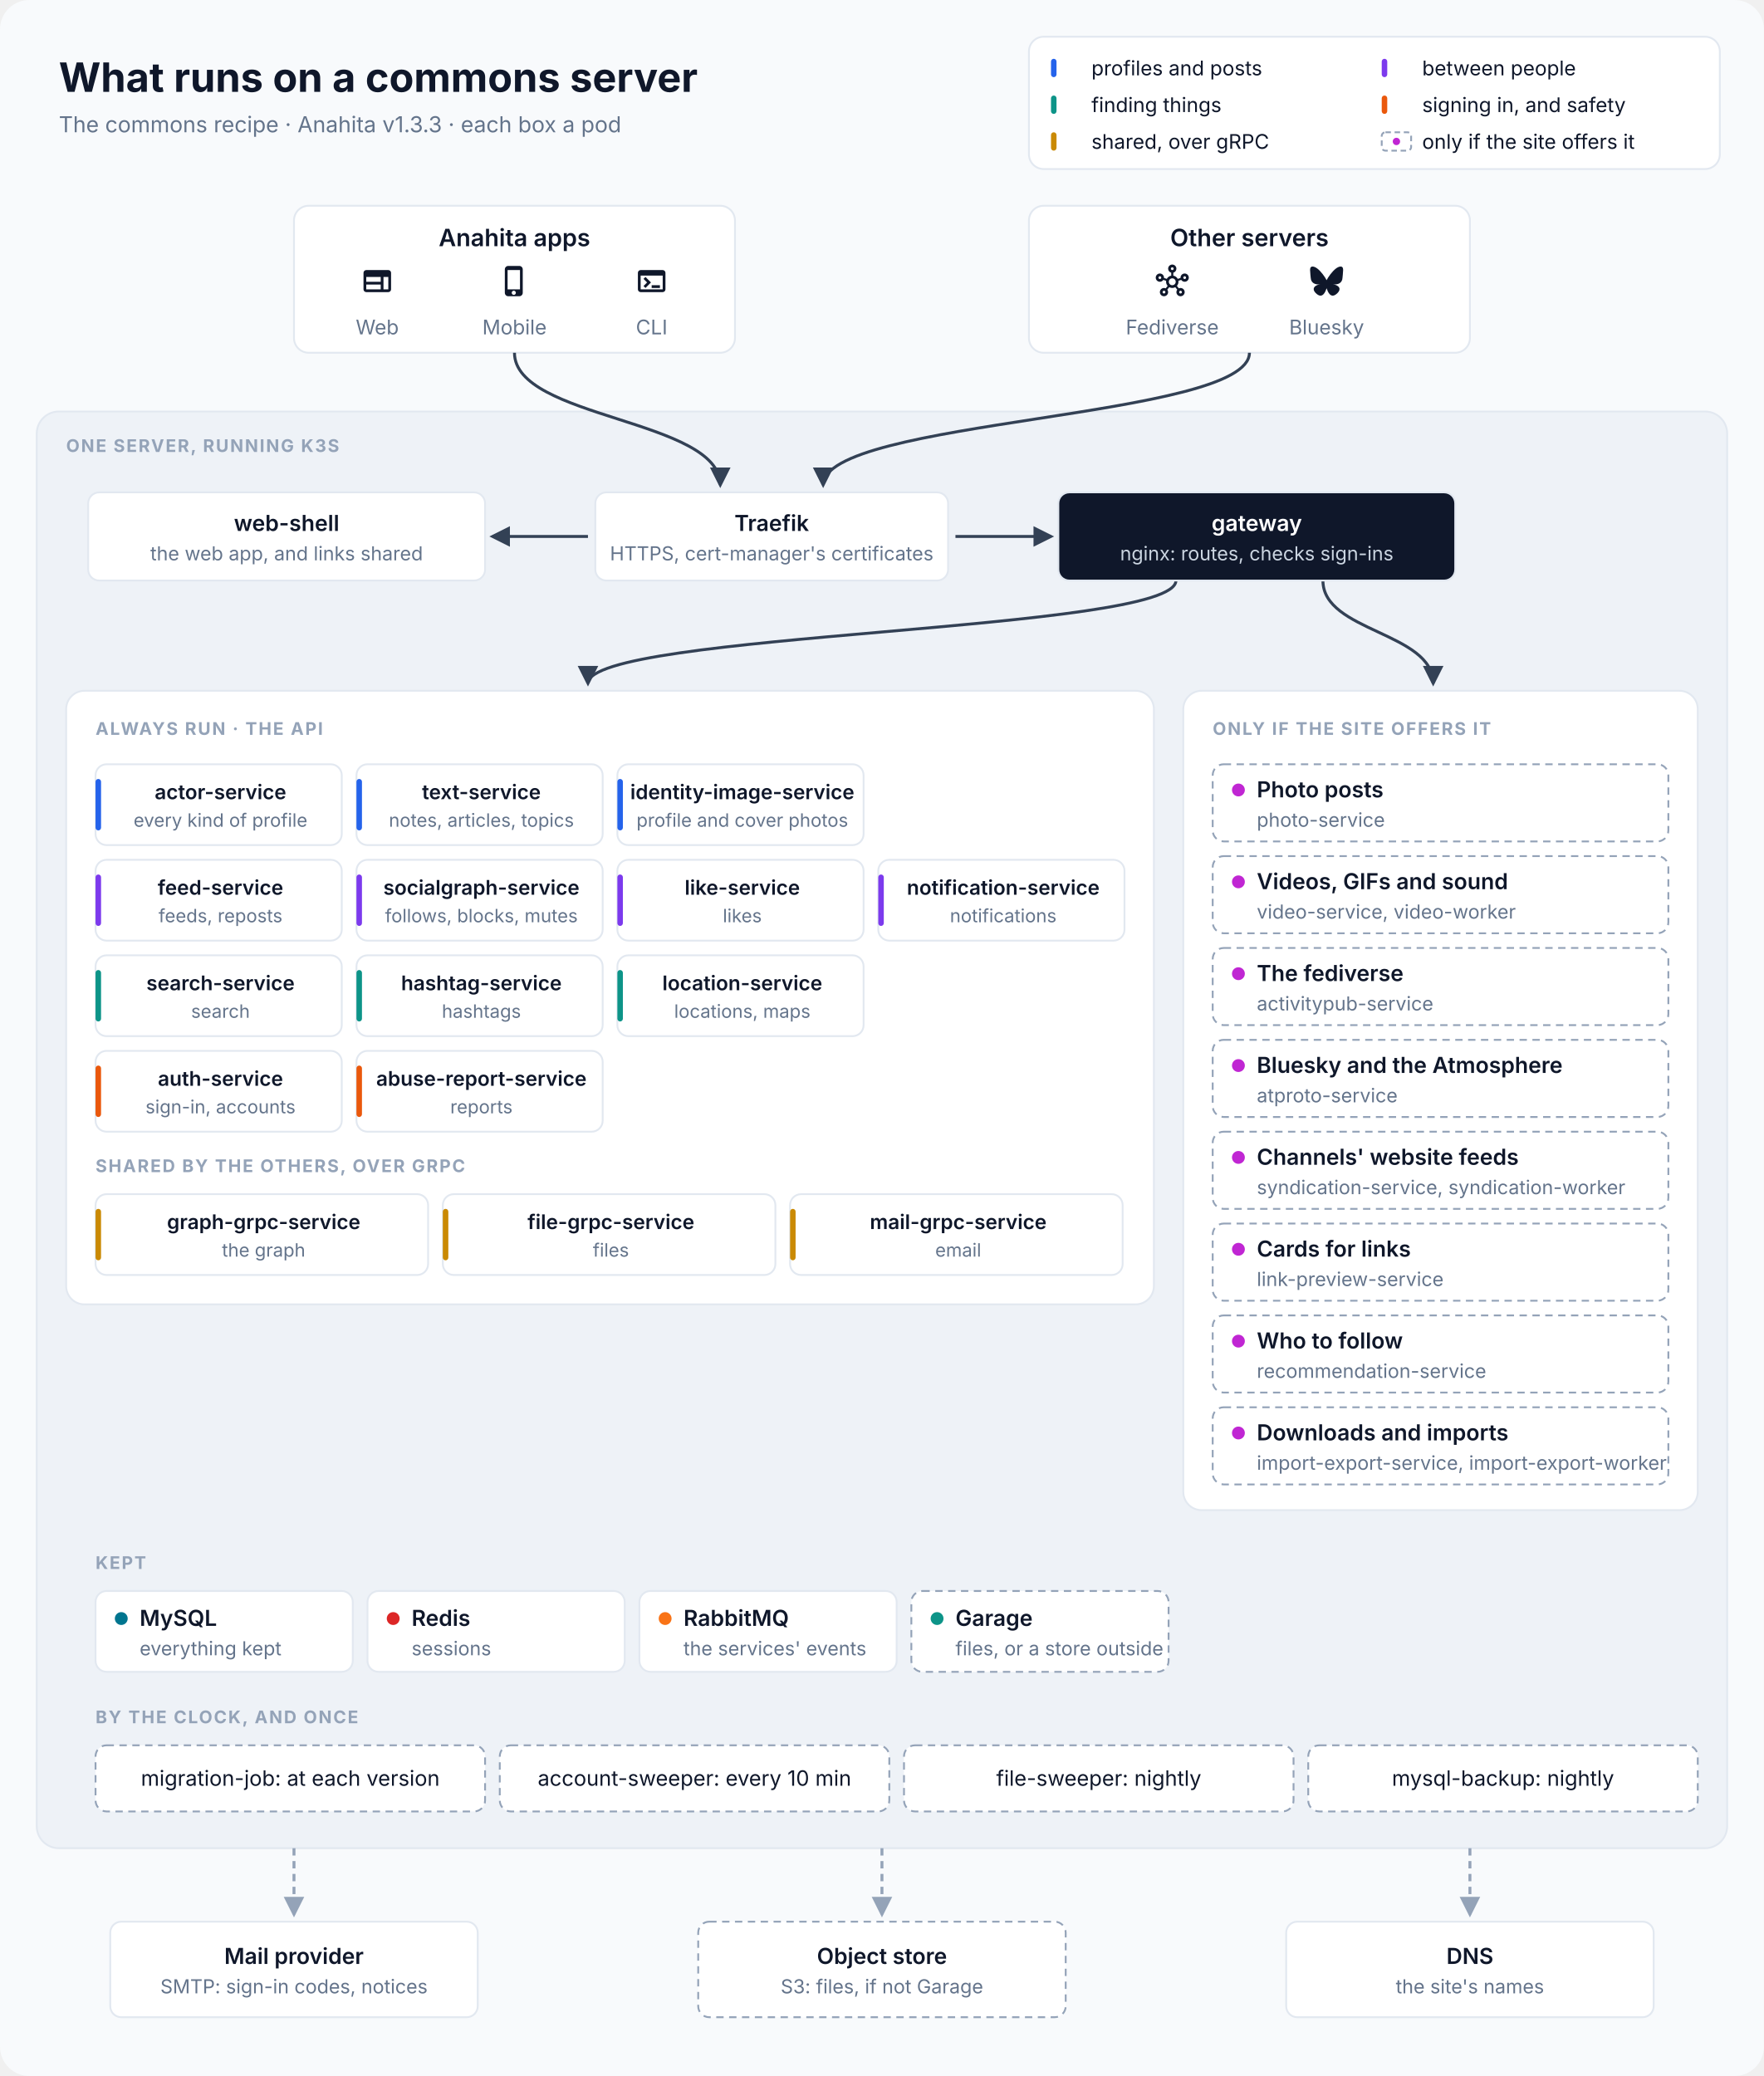
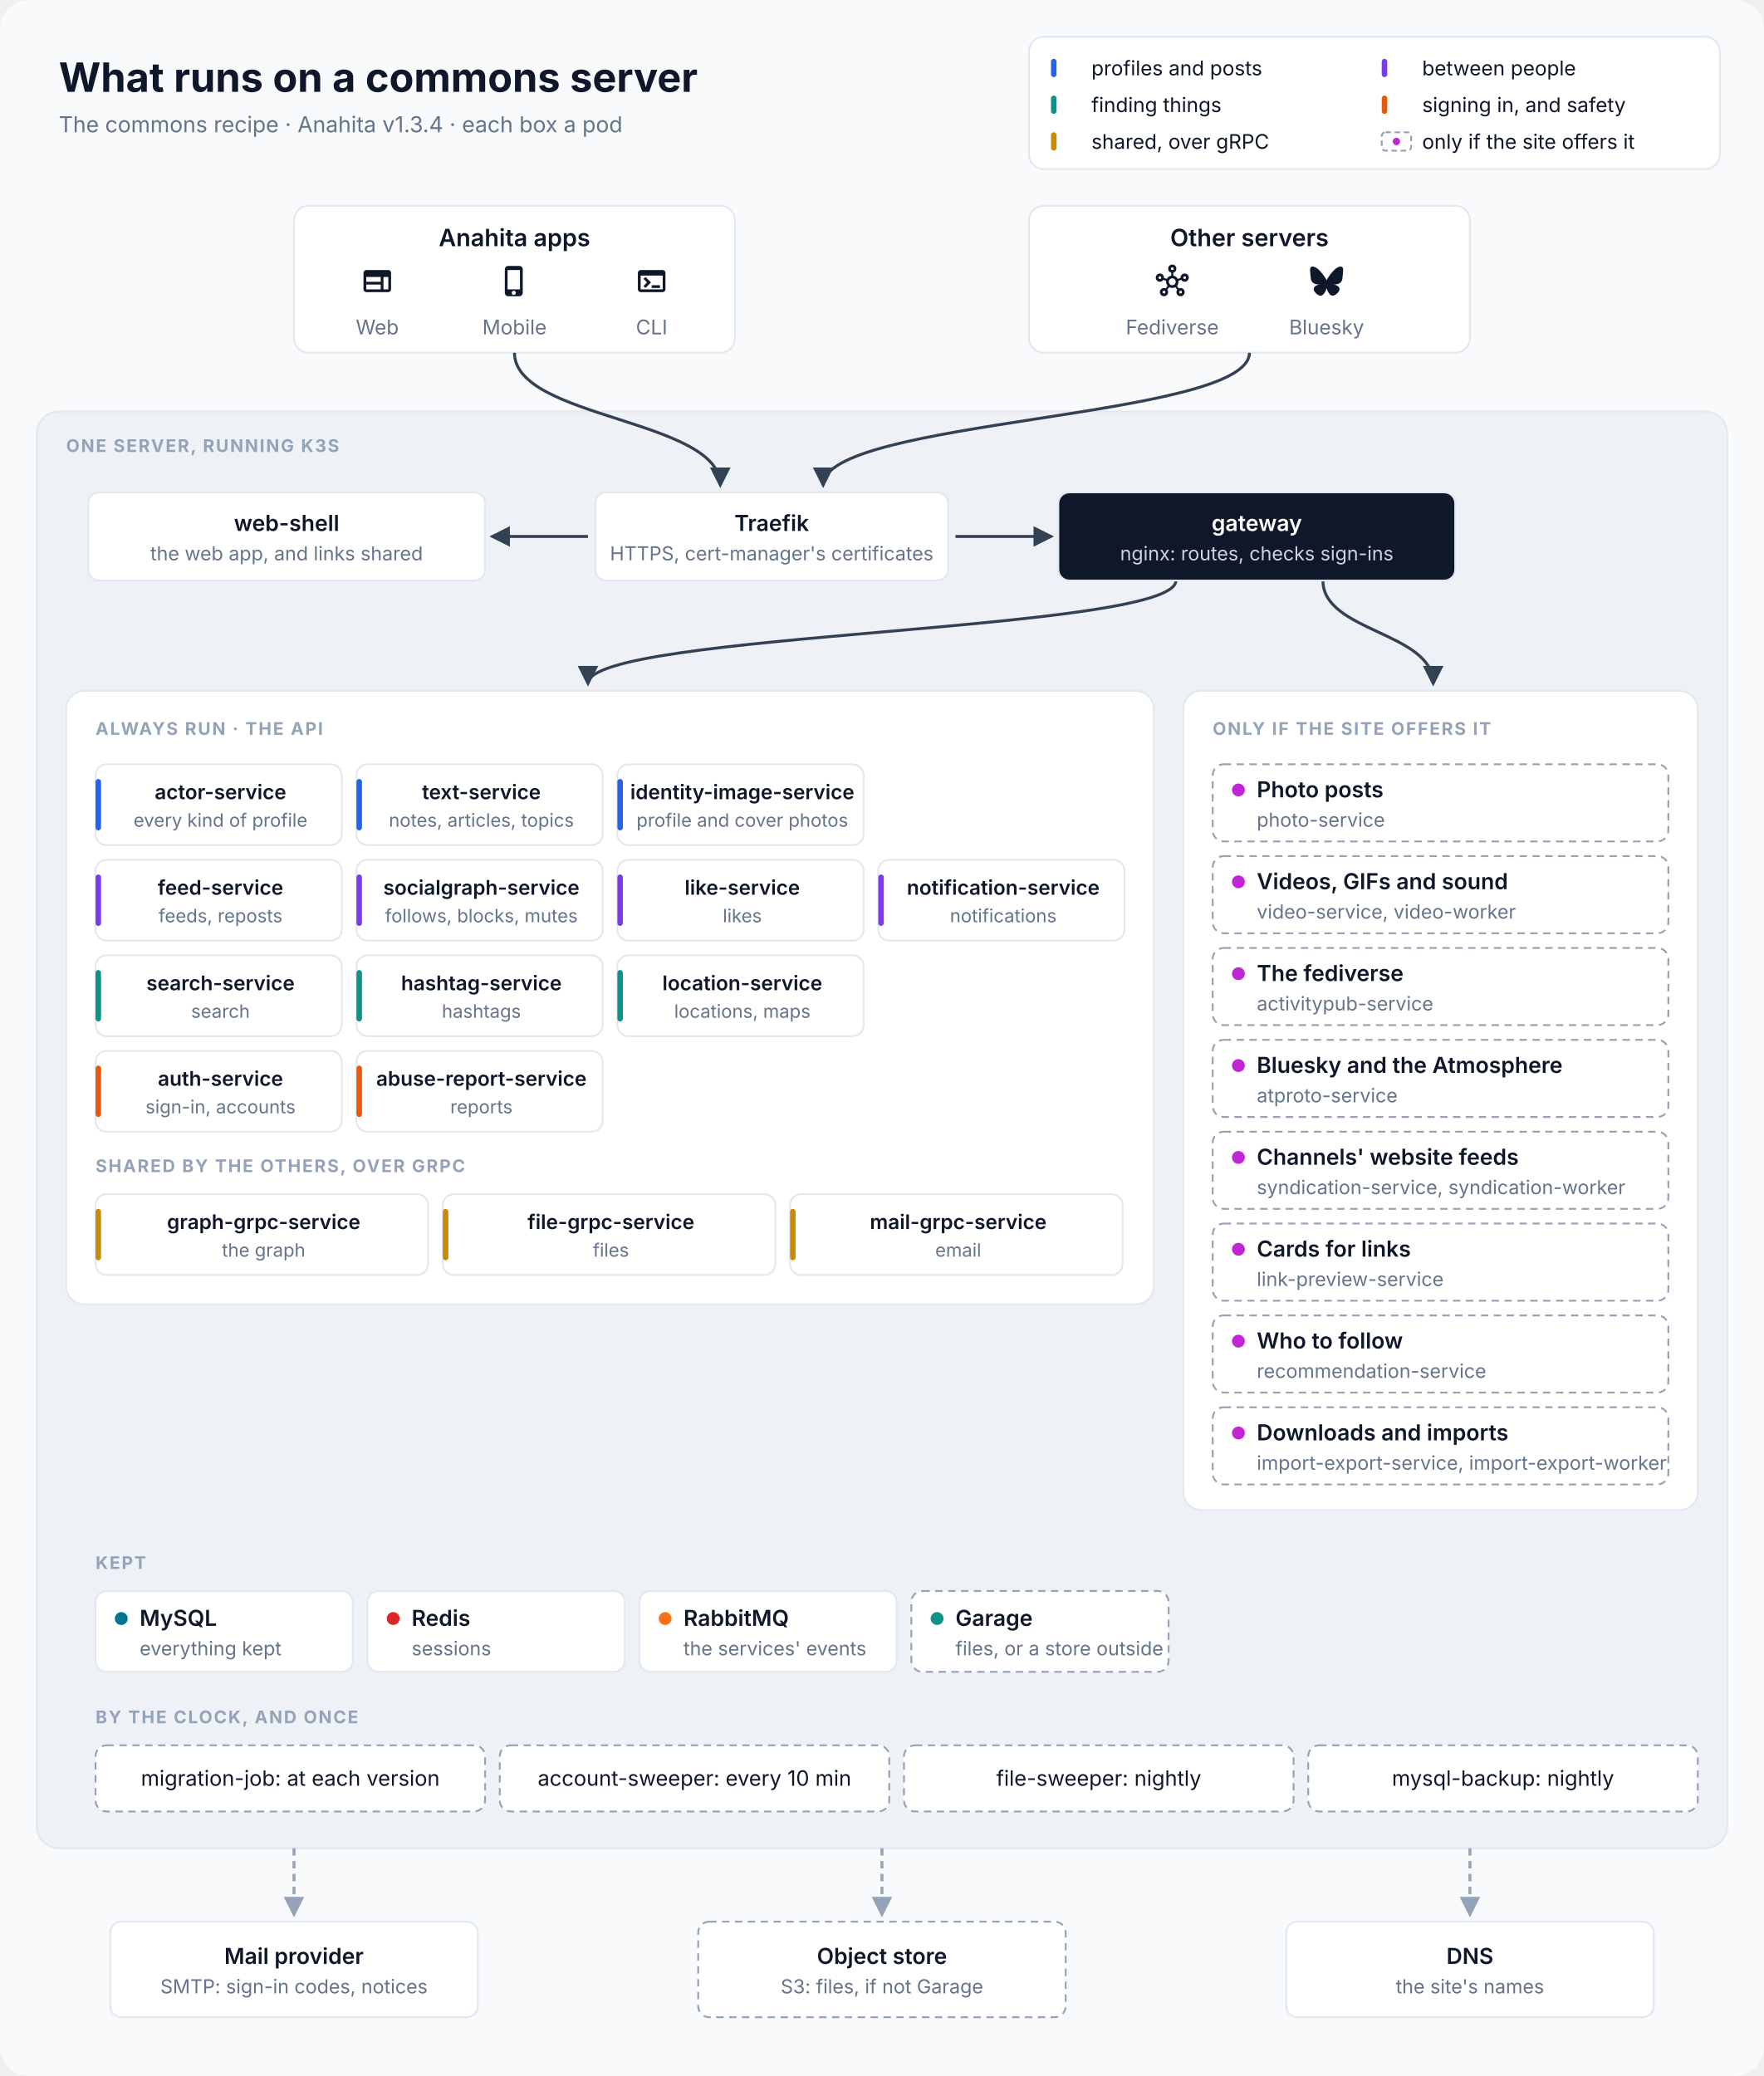
<svg xmlns="http://www.w3.org/2000/svg" viewBox="0 0 960 1130" width="960" height="1130" font-family="Inter, 'SF Pro Text', 'Segoe UI', Helvetica, Arial, sans-serif" role="img" aria-labelledby="title desc">
  <defs>
    <marker id="in" viewBox="0 0 10 10" refX="8.5" refY="5" markerWidth="7" markerHeight="7" orient="auto-start-reverse">
      <path d="M0,0 L10,5 L0,10 z" fill="#334155" />
    </marker>
    <marker id="out" viewBox="0 0 10 10" refX="8.5" refY="5" markerWidth="7" markerHeight="7" orient="auto-start-reverse">
      <path d="M0,0 L10,5 L0,10 z" fill="#94A3B8" />
    </marker>
  </defs>
  <rect width="960" height="1130" rx="16" fill="#F8FAFC" />
  <text x="32" y="50" font-size="22" fill="#0F172A" text-anchor="start" font-weight="700">What runs on a commons server</text>
-   <text x="32" y="72" font-size="12" fill="#64748B" text-anchor="start">The commons recipe · Anahita v1.3.3 · each box a pod</text>
+   <text x="32" y="72" font-size="12" fill="#64748B" text-anchor="start">The commons recipe · Anahita v1.3.4 · each box a pod</text>
  <rect x="560" y="20" width="376" height="72" rx="8" fill="#FFFFFF" stroke="#E2E8F0" />
  <rect x="572" y="32" width="3" height="10" rx="1.5" fill="#2563EB" />
  <text x="594" y="41" font-size="11" fill="#0F172A" text-anchor="start">profiles and posts</text>
  <rect x="752" y="32" width="3" height="10" rx="1.5" fill="#7C3AED" />
  <text x="774" y="41" font-size="11" fill="#0F172A" text-anchor="start">between people</text>
  <rect x="572" y="52" width="3" height="10" rx="1.5" fill="#0D9488" />
  <text x="594" y="61" font-size="11" fill="#0F172A" text-anchor="start">finding things</text>
  <rect x="752" y="52" width="3" height="10" rx="1.5" fill="#EA580C" />
  <text x="774" y="61" font-size="11" fill="#0F172A" text-anchor="start">signing in, and safety</text>
  <rect x="572" y="72" width="3" height="10" rx="1.5" fill="#CA8A04" />
  <text x="594" y="81" font-size="11" fill="#0F172A" text-anchor="start">shared, over gRPC</text>
  <rect x="752" y="72" width="16" height="10" rx="2" fill="#FFFFFF" stroke="#94A3B8" stroke-dasharray="3 2" />
  <circle cx="760" cy="77" r="2" fill="#C026D3" />
  <text x="774" y="81" font-size="11" fill="#0F172A" text-anchor="start">only if the site offers it</text>
  <rect x="160" y="112" width="240" height="80" rx="8" fill="#FFFFFF" stroke="#E2E8F0" />
  <text x="280.0" y="134" font-size="13" fill="#0F172A" text-anchor="middle" font-weight="600">Anahita apps</text>
  <path transform="translate(196.333 144) scale(0.75)" d="M20 4H4c-1.1 0-1.99.9-1.99 2L2 18c0 1.1.9 2 2 2h16c1.1 0 2-.9 2-2V6c0-1.1-.9-2-2-2M4 9h10.5v3.5H4zm0 5.5h10.5V18H4zM20 18h-3.5V9H20z" fill="#0F172A" />
  <text x="205.333" y="182" font-size="11" fill="#64748B" text-anchor="middle">Web</text>
  <path transform="translate(271 144) scale(0.75)" d="M15.5 1h-8C6.12 1 5 2.12 5 3.5v17C5 21.88 6.12 23 7.5 23h8c1.38 0 2.5-1.12 2.5-2.5v-17C18 2.12 16.88 1 15.5 1m-4 21c-.83 0-1.5-.67-1.5-1.5s.67-1.5 1.5-1.5 1.5.67 1.5 1.5-.67 1.5-1.5 1.5m4.5-4H7V4h9z" fill="#0F172A" />
  <text x="280.0" y="182" font-size="11" fill="#64748B" text-anchor="middle">Mobile</text>
  <path transform="translate(345.667 144) scale(0.75)" d="M20 4H4c-1.11 0-2 .9-2 2v12c0 1.1.89 2 2 2h16c1.1 0 2-.9 2-2V6c0-1.1-.89-2-2-2m0 14H4V8h16zm-2-1h-6v-2h6zM7.5 17l-1.41-1.41L8.67 13l-2.59-2.59L7.5 9l4 4z" fill="#0F172A" />
  <text x="354.667" y="182" font-size="11" fill="#64748B" text-anchor="middle">CLI</text>
  <rect x="560" y="112" width="240" height="80" rx="8" fill="#FFFFFF" stroke="#E2E8F0" />
  <text x="680.0" y="134" font-size="13" fill="#0F172A" text-anchor="middle" font-weight="600">Other servers</text>
  <path transform="translate(629 144) scale(0.75)" d="M21 6.5c-1.66 0-3 1.34-3 3 0 .07 0 .14.01.21l-2.03.68c-.64-1.21-1.82-2.09-3.22-2.32V5.91C14.04 5.57 15 4.4 15 3c0-1.66-1.34-3-3-3S9 1.34 9 3c0 1.4.96 2.57 2.25 2.91v2.16c-1.4.23-2.58 1.11-3.22 2.32l-2.04-.68C6 9.64 6 9.57 6 9.5c0-1.66-1.34-3-3-3s-3 1.34-3 3 1.34 3 3 3c1.06 0 1.98-.55 2.52-1.37l2.03.68c-.2 1.29.17 2.66 1.09 3.69l-1.41 1.77Q6.66 17 6 17c-1.66 0-3 1.34-3 3s1.34 3 3 3 3-1.34 3-3c0-.68-.22-1.3-.6-1.8l1.41-1.77c1.36.76 3.02.75 4.37 0l1.41 1.77c-.37.5-.59 1.12-.59 1.8 0 1.66 1.34 3 3 3s3-1.34 3-3-1.34-3-3-3c-.44 0-.85.09-1.23.26l-1.41-1.77c.93-1.04 1.29-2.4 1.09-3.69l2.03-.68c.53.82 1.46 1.37 2.52 1.37 1.66 0 3-1.34 3-3S22.66 6.5 21 6.5m-18 4c-.55 0-1-.45-1-1s.45-1 1-1 1 .45 1 1-.45 1-1 1M6 21c-.55 0-1-.45-1-1s.45-1 1-1 1 .45 1 1-.45 1-1 1m5-18c0-.55.45-1 1-1s1 .45 1 1-.45 1-1 1-1-.45-1-1m1 12c-1.38 0-2.5-1.12-2.5-2.5S10.62 10 12 10s2.5 1.12 2.5 2.5S13.38 15 12 15m6 4c.55 0 1 .45 1 1s-.45 1-1 1-1-.45-1-1 .45-1 1-1m3-8.5c-.55 0-1-.45-1-1s.45-1 1-1 1 .45 1 1-.45 1-1 1" fill="#0F172A" />
  <text x="638.0" y="182" font-size="11" fill="#64748B" text-anchor="middle">Fediverse</text>
  <path transform="translate(713 144) scale(0.75)" d="M5.202 2.857C7.954 4.922 10.913 9.11 12 11.358c1.087-2.247 4.046-6.436 6.798-8.501C20.783 1.366 24 .213 24 3.883c0 .732-.42 6.156-.667 7.037-.856 3.061-3.978 3.842-6.755 3.37 4.854.826 6.089 3.562 3.422 6.299-5.065 5.196-7.28-1.304-7.847-2.97-.104-.305-.152-.448-.153-.327 0-.121-.05.022-.153.327-.568 1.666-2.782 8.166-7.847 2.97-2.667-2.737-1.432-5.473 3.422-6.3-2.777.473-5.899-.308-6.755-3.369C.42 10.04 0 4.615 0 3.883c0-3.67 3.217-2.517 5.202-1.026" fill="#0F172A" />
  <text x="722.0" y="182" font-size="11" fill="#64748B" text-anchor="middle">Bluesky</text>
  <rect x="20" y="224" width="920" height="782" rx="12" fill="#EEF2F7" stroke="#E2E8F0" />
  <text x="36" y="246" font-size="9.5" fill="#94A3B8" text-anchor="start" font-weight="700" letter-spacing="0.8">ONE SERVER, RUNNING K3S</text>
  <path d="M280 192 C280 228 392 228 392 264" stroke="#334155" stroke-width="1.6" fill="none" marker-end="url(#in)" />
  <path d="M680 192 C680 228 448 228 448 264" stroke="#334155" stroke-width="1.6" fill="none" marker-end="url(#in)" />
  <path d="M320 292 L268 292" stroke="#334155" stroke-width="1.6" fill="none" marker-end="url(#in)" />
  <path d="M520 292 L572 292" stroke="#334155" stroke-width="1.6" fill="none" marker-end="url(#in)" />
  <path d="M640 316 C640 344 320 344 320 372" stroke="#334155" stroke-width="1.6" fill="none" marker-end="url(#in)" />
  <path d="M720 316 C720 344 780 344 780 372" stroke="#334155" stroke-width="1.6" fill="none" marker-end="url(#in)" />
  <rect x="48" y="268" width="216" height="48" rx="6" fill="#FFFFFF" stroke="#E2E8F0" />
  <text x="156.0" y="289.0" font-size="12" fill="#0F172A" text-anchor="middle" font-weight="600">web-shell</text>
  <text x="156.0" y="305.0" font-size="10.5" fill="#64748B" text-anchor="middle">the web app, and links shared</text>
  <rect x="324" y="268" width="192" height="48" rx="6" fill="#FFFFFF" stroke="#E2E8F0" />
  <text x="420.0" y="289.0" font-size="12" fill="#0F172A" text-anchor="middle" font-weight="600">Traefik</text>
  <text x="420.0" y="305.0" font-size="10.5" fill="#64748B" text-anchor="middle">HTTPS, cert-manager's certificates</text>
  <rect x="576" y="268" width="216" height="48" rx="6" fill="#0F172A" stroke="#E2E8F0" />
  <text x="684.0" y="289.0" font-size="12" fill="#FFFFFF" text-anchor="middle" font-weight="600">gateway</text>
  <text x="684.0" y="305.0" font-size="10.5" fill="#CBD5E1" text-anchor="middle">nginx: routes, checks sign-ins</text>
  <rect x="36" y="376" width="592" height="334" rx="10" fill="#FFFFFF" stroke="#E2E8F0" />
  <text x="52" y="400" font-size="9.5" fill="#94A3B8" text-anchor="start" font-weight="700" letter-spacing="0.8">ALWAYS RUN · THE API</text>
  <rect x="52" y="416" width="134" height="44" rx="6" fill="#FFFFFF" stroke="#E2E8F0" />
  <rect x="52" y="424" width="3" height="28" rx="1.5" fill="#2563EB" />
  <text x="120.0" y="435" font-size="11" fill="#0F172A" text-anchor="middle" font-weight="600">actor-service</text>
  <text x="120.0" y="450" font-size="10" fill="#64748B" text-anchor="middle">every kind of profile</text>
  <rect x="194" y="416" width="134" height="44" rx="6" fill="#FFFFFF" stroke="#E2E8F0" />
  <rect x="194" y="424" width="3" height="28" rx="1.5" fill="#2563EB" />
  <text x="262.0" y="435" font-size="11" fill="#0F172A" text-anchor="middle" font-weight="600">text-service</text>
  <text x="262.0" y="450" font-size="10" fill="#64748B" text-anchor="middle">notes, articles, topics</text>
  <rect x="336" y="416" width="134" height="44" rx="6" fill="#FFFFFF" stroke="#E2E8F0" />
  <rect x="336" y="424" width="3" height="28" rx="1.5" fill="#2563EB" />
  <text x="404.0" y="435" font-size="11" fill="#0F172A" text-anchor="middle" font-weight="600">identity-image-service</text>
  <text x="404.0" y="450" font-size="10" fill="#64748B" text-anchor="middle">profile and cover photos</text>
  <rect x="52" y="468" width="134" height="44" rx="6" fill="#FFFFFF" stroke="#E2E8F0" />
  <rect x="52" y="476" width="3" height="28" rx="1.5" fill="#7C3AED" />
  <text x="120.0" y="487" font-size="11" fill="#0F172A" text-anchor="middle" font-weight="600">feed-service</text>
  <text x="120.0" y="502" font-size="10" fill="#64748B" text-anchor="middle">feeds, reposts</text>
  <rect x="194" y="468" width="134" height="44" rx="6" fill="#FFFFFF" stroke="#E2E8F0" />
  <rect x="194" y="476" width="3" height="28" rx="1.5" fill="#7C3AED" />
  <text x="262.0" y="487" font-size="11" fill="#0F172A" text-anchor="middle" font-weight="600">socialgraph-service</text>
  <text x="262.0" y="502" font-size="10" fill="#64748B" text-anchor="middle">follows, blocks, mutes</text>
  <rect x="336" y="468" width="134" height="44" rx="6" fill="#FFFFFF" stroke="#E2E8F0" />
  <rect x="336" y="476" width="3" height="28" rx="1.5" fill="#7C3AED" />
  <text x="404.0" y="487" font-size="11" fill="#0F172A" text-anchor="middle" font-weight="600">like-service</text>
  <text x="404.0" y="502" font-size="10" fill="#64748B" text-anchor="middle">likes</text>
  <rect x="478" y="468" width="134" height="44" rx="6" fill="#FFFFFF" stroke="#E2E8F0" />
  <rect x="478" y="476" width="3" height="28" rx="1.5" fill="#7C3AED" />
  <text x="546.0" y="487" font-size="11" fill="#0F172A" text-anchor="middle" font-weight="600">notification-service</text>
  <text x="546.0" y="502" font-size="10" fill="#64748B" text-anchor="middle">notifications</text>
  <rect x="52" y="520" width="134" height="44" rx="6" fill="#FFFFFF" stroke="#E2E8F0" />
  <rect x="52" y="528" width="3" height="28" rx="1.5" fill="#0D9488" />
  <text x="120.0" y="539" font-size="11" fill="#0F172A" text-anchor="middle" font-weight="600">search-service</text>
  <text x="120.0" y="554" font-size="10" fill="#64748B" text-anchor="middle">search</text>
  <rect x="194" y="520" width="134" height="44" rx="6" fill="#FFFFFF" stroke="#E2E8F0" />
  <rect x="194" y="528" width="3" height="28" rx="1.5" fill="#0D9488" />
  <text x="262.0" y="539" font-size="11" fill="#0F172A" text-anchor="middle" font-weight="600">hashtag-service</text>
  <text x="262.0" y="554" font-size="10" fill="#64748B" text-anchor="middle">hashtags</text>
  <rect x="336" y="520" width="134" height="44" rx="6" fill="#FFFFFF" stroke="#E2E8F0" />
  <rect x="336" y="528" width="3" height="28" rx="1.5" fill="#0D9488" />
  <text x="404.0" y="539" font-size="11" fill="#0F172A" text-anchor="middle" font-weight="600">location-service</text>
  <text x="404.0" y="554" font-size="10" fill="#64748B" text-anchor="middle">locations, maps</text>
  <rect x="52" y="572" width="134" height="44" rx="6" fill="#FFFFFF" stroke="#E2E8F0" />
  <rect x="52" y="580" width="3" height="28" rx="1.5" fill="#EA580C" />
  <text x="120.0" y="591" font-size="11" fill="#0F172A" text-anchor="middle" font-weight="600">auth-service</text>
  <text x="120.0" y="606" font-size="10" fill="#64748B" text-anchor="middle">sign-in, accounts</text>
  <rect x="194" y="572" width="134" height="44" rx="6" fill="#FFFFFF" stroke="#E2E8F0" />
  <rect x="194" y="580" width="3" height="28" rx="1.5" fill="#EA580C" />
  <text x="262.0" y="591" font-size="11" fill="#0F172A" text-anchor="middle" font-weight="600">abuse-report-service</text>
  <text x="262.0" y="606" font-size="10" fill="#64748B" text-anchor="middle">reports</text>
  <text x="52" y="638" font-size="9.5" fill="#94A3B8" text-anchor="start" font-weight="700" letter-spacing="0.8">SHARED BY THE OTHERS, OVER GRPC</text>
  <rect x="52" y="650" width="181" height="44" rx="6" fill="#FFFFFF" stroke="#E2E8F0" />
  <rect x="52" y="658" width="3" height="28" rx="1.5" fill="#CA8A04" />
  <text x="143.5" y="669" font-size="11" fill="#0F172A" text-anchor="middle" font-weight="600">graph-grpc-service</text>
  <text x="143.5" y="684" font-size="10" fill="#64748B" text-anchor="middle">the graph</text>
  <rect x="241" y="650" width="181" height="44" rx="6" fill="#FFFFFF" stroke="#E2E8F0" />
  <rect x="241" y="658" width="3" height="28" rx="1.5" fill="#CA8A04" />
  <text x="332.5" y="669" font-size="11" fill="#0F172A" text-anchor="middle" font-weight="600">file-grpc-service</text>
  <text x="332.5" y="684" font-size="10" fill="#64748B" text-anchor="middle">files</text>
  <rect x="430" y="650" width="181" height="44" rx="6" fill="#FFFFFF" stroke="#E2E8F0" />
  <rect x="430" y="658" width="3" height="28" rx="1.5" fill="#CA8A04" />
  <text x="521.5" y="669" font-size="11" fill="#0F172A" text-anchor="middle" font-weight="600">mail-grpc-service</text>
  <text x="521.5" y="684" font-size="10" fill="#64748B" text-anchor="middle">email</text>
  <rect x="644" y="376" width="280" height="446" rx="10" fill="#FFFFFF" stroke="#E2E8F0" />
  <text x="660" y="400" font-size="9.5" fill="#94A3B8" text-anchor="start" font-weight="700" letter-spacing="0.8">ONLY IF THE SITE OFFERS IT</text>
  <rect x="660" y="416" width="248" height="42" rx="6" fill="#FFFFFF" stroke="#94A3B8" stroke-dasharray="4 3" />
  <circle cx="674" cy="430.0" r="3.5" fill="#C026D3" />
  <text x="684" y="434.0" font-size="12" fill="#0F172A" text-anchor="start" font-weight="600">Photo posts</text>
  <text x="684" y="450.0" font-size="10.5" fill="#64748B" text-anchor="start">photo-service</text>
  <rect x="660" y="466" width="248" height="42" rx="6" fill="#FFFFFF" stroke="#94A3B8" stroke-dasharray="4 3" />
  <circle cx="674" cy="480.0" r="3.5" fill="#C026D3" />
  <text x="684" y="484.0" font-size="12" fill="#0F172A" text-anchor="start" font-weight="600">Videos, GIFs and sound</text>
  <text x="684" y="500.0" font-size="10.5" fill="#64748B" text-anchor="start">video-service, video-worker</text>
  <rect x="660" y="516" width="248" height="42" rx="6" fill="#FFFFFF" stroke="#94A3B8" stroke-dasharray="4 3" />
  <circle cx="674" cy="530.0" r="3.5" fill="#C026D3" />
  <text x="684" y="534.0" font-size="12" fill="#0F172A" text-anchor="start" font-weight="600">The fediverse</text>
  <text x="684" y="550.0" font-size="10.5" fill="#64748B" text-anchor="start">activitypub-service</text>
  <rect x="660" y="566" width="248" height="42" rx="6" fill="#FFFFFF" stroke="#94A3B8" stroke-dasharray="4 3" />
  <circle cx="674" cy="580.0" r="3.5" fill="#C026D3" />
  <text x="684" y="584.0" font-size="12" fill="#0F172A" text-anchor="start" font-weight="600">Bluesky and the Atmosphere</text>
  <text x="684" y="600.0" font-size="10.5" fill="#64748B" text-anchor="start">atproto-service</text>
  <rect x="660" y="616" width="248" height="42" rx="6" fill="#FFFFFF" stroke="#94A3B8" stroke-dasharray="4 3" />
  <circle cx="674" cy="630.0" r="3.5" fill="#C026D3" />
  <text x="684" y="634.0" font-size="12" fill="#0F172A" text-anchor="start" font-weight="600">Channels' website feeds</text>
  <text x="684" y="650.0" font-size="10.5" fill="#64748B" text-anchor="start">syndication-service, syndication-worker</text>
  <rect x="660" y="666" width="248" height="42" rx="6" fill="#FFFFFF" stroke="#94A3B8" stroke-dasharray="4 3" />
  <circle cx="674" cy="680.0" r="3.5" fill="#C026D3" />
  <text x="684" y="684.0" font-size="12" fill="#0F172A" text-anchor="start" font-weight="600">Cards for links</text>
  <text x="684" y="700.0" font-size="10.5" fill="#64748B" text-anchor="start">link-preview-service</text>
  <rect x="660" y="716" width="248" height="42" rx="6" fill="#FFFFFF" stroke="#94A3B8" stroke-dasharray="4 3" />
  <circle cx="674" cy="730.0" r="3.5" fill="#C026D3" />
  <text x="684" y="734.0" font-size="12" fill="#0F172A" text-anchor="start" font-weight="600">Who to follow</text>
  <text x="684" y="750.0" font-size="10.5" fill="#64748B" text-anchor="start">recommendation-service</text>
  <rect x="660" y="766" width="248" height="42" rx="6" fill="#FFFFFF" stroke="#94A3B8" stroke-dasharray="4 3" />
  <circle cx="674" cy="780.0" r="3.5" fill="#C026D3" />
  <text x="684" y="784.0" font-size="12" fill="#0F172A" text-anchor="start" font-weight="600">Downloads and imports</text>
  <text x="684" y="800.0" font-size="10.5" fill="#64748B" text-anchor="start">import-export-service, import-export-worker</text>
  <text x="52" y="854" font-size="9.5" fill="#94A3B8" text-anchor="start" font-weight="700" letter-spacing="0.8">KEPT</text>
  <rect x="52" y="866" width="140" height="44" rx="6" fill="#FFFFFF" stroke="#E2E8F0" />
  <circle cx="66" cy="881.0" r="3.5" fill="#00758F" />
  <text x="76" y="885.0" font-size="12" fill="#0F172A" text-anchor="start" font-weight="600">MySQL</text>
  <text x="76" y="901.0" font-size="10.5" fill="#64748B" text-anchor="start">everything kept</text>
  <rect x="200" y="866" width="140" height="44" rx="6" fill="#FFFFFF" stroke="#E2E8F0" />
  <circle cx="214" cy="881.0" r="3.5" fill="#DC2626" />
  <text x="224" y="885.0" font-size="12" fill="#0F172A" text-anchor="start" font-weight="600">Redis</text>
  <text x="224" y="901.0" font-size="10.5" fill="#64748B" text-anchor="start">sessions</text>
  <rect x="348" y="866" width="140" height="44" rx="6" fill="#FFFFFF" stroke="#E2E8F0" />
  <circle cx="362" cy="881.0" r="3.5" fill="#F97316" />
  <text x="372" y="885.0" font-size="12" fill="#0F172A" text-anchor="start" font-weight="600">RabbitMQ</text>
  <text x="372" y="901.0" font-size="10.5" fill="#64748B" text-anchor="start">the services' events</text>
  <rect x="496" y="866" width="140" height="44" rx="6" fill="#FFFFFF" stroke="#94A3B8" stroke-dasharray="4 3" />
  <circle cx="510" cy="881.0" r="3.5" fill="#0D9488" />
  <text x="520" y="885.0" font-size="12" fill="#0F172A" text-anchor="start" font-weight="600">Garage</text>
  <text x="520" y="901.0" font-size="10.5" fill="#64748B" text-anchor="start">files, or a store outside</text>
  <text x="52" y="938" font-size="9.5" fill="#94A3B8" text-anchor="start" font-weight="700" letter-spacing="0.8">BY THE CLOCK, AND ONCE</text>
  <rect x="52" y="950" width="212" height="36" rx="6" fill="#FFFFFF" stroke="#94A3B8" stroke-dasharray="4 3" />
  <text x="158" y="972" font-size="11.5" fill="#0F172A" text-anchor="middle">migration-job: at each version</text>
  <rect x="272" y="950" width="212" height="36" rx="6" fill="#FFFFFF" stroke="#94A3B8" stroke-dasharray="4 3" />
  <text x="378" y="972" font-size="11.5" fill="#0F172A" text-anchor="middle">account-sweeper: every 10 min</text>
  <rect x="492" y="950" width="212" height="36" rx="6" fill="#FFFFFF" stroke="#94A3B8" stroke-dasharray="4 3" />
  <text x="598" y="972" font-size="11.5" fill="#0F172A" text-anchor="middle">file-sweeper: nightly</text>
  <rect x="712" y="950" width="212" height="36" rx="6" fill="#FFFFFF" stroke="#94A3B8" stroke-dasharray="4 3" />
  <text x="818" y="972" font-size="11.5" fill="#0F172A" text-anchor="middle">mysql-backup: nightly</text>
  <path d="M160 1006 L160 1042" stroke="#94A3B8" stroke-width="1.6" fill="none" stroke-dasharray="4 3" marker-end="url(#out)" />
  <path d="M480 1006 L480 1042" stroke="#94A3B8" stroke-width="1.6" fill="none" stroke-dasharray="4 3" marker-end="url(#out)" />
  <path d="M800 1006 L800 1042" stroke="#94A3B8" stroke-width="1.6" fill="none" stroke-dasharray="4 3" marker-end="url(#out)" />
  <rect x="60" y="1046" width="200" height="52" rx="6" fill="#FFFFFF" stroke="#E2E8F0" />
  <text x="160.0" y="1069.0" font-size="12" fill="#0F172A" text-anchor="middle" font-weight="600">Mail provider</text>
  <text x="160.0" y="1085.0" font-size="10.5" fill="#64748B" text-anchor="middle">SMTP: sign-in codes, notices</text>
  <rect x="380" y="1046" width="200" height="52" rx="6" fill="#FFFFFF" stroke="#94A3B8" stroke-dasharray="4 3" />
  <text x="480.0" y="1069.0" font-size="12" fill="#0F172A" text-anchor="middle" font-weight="600">Object store</text>
  <text x="480.0" y="1085.0" font-size="10.5" fill="#64748B" text-anchor="middle">S3: files, if not Garage</text>
  <rect x="700" y="1046" width="200" height="52" rx="6" fill="#FFFFFF" stroke="#E2E8F0" />
  <text x="800.0" y="1069.0" font-size="12" fill="#0F172A" text-anchor="middle" font-weight="600">DNS</text>
  <text x="800.0" y="1085.0" font-size="10.5" fill="#64748B" text-anchor="middle">the site's names</text>
</svg>
